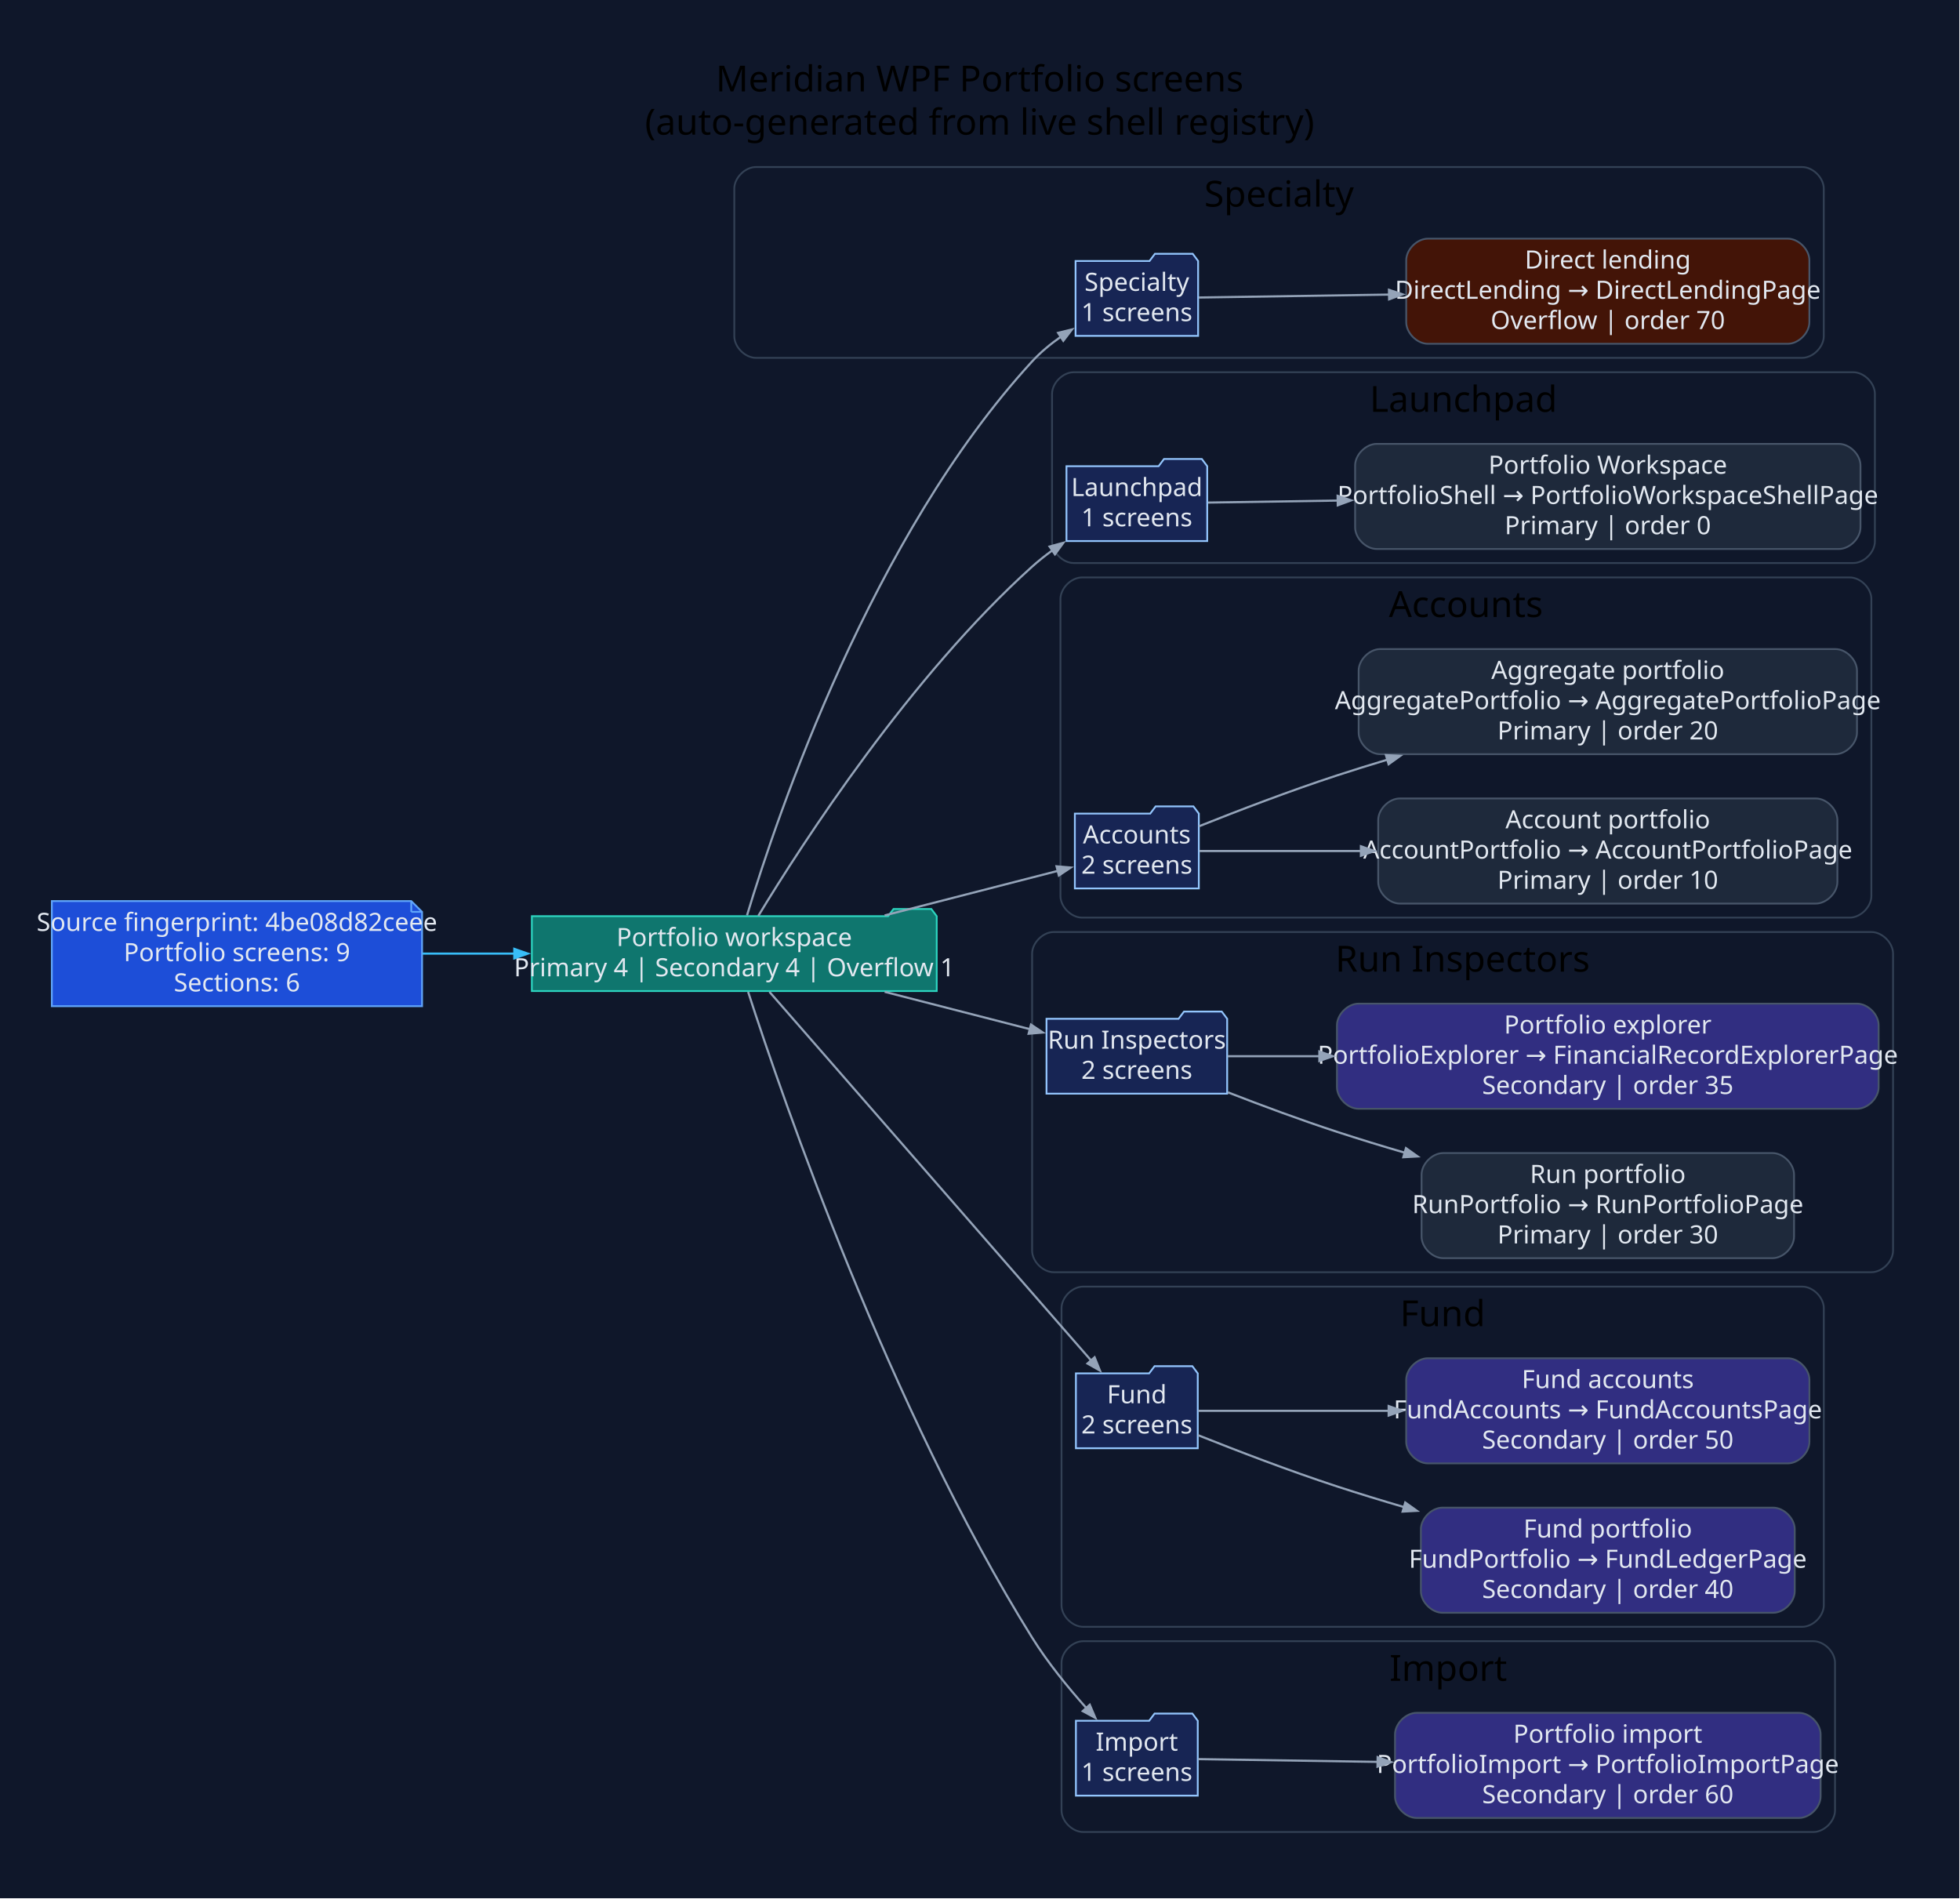
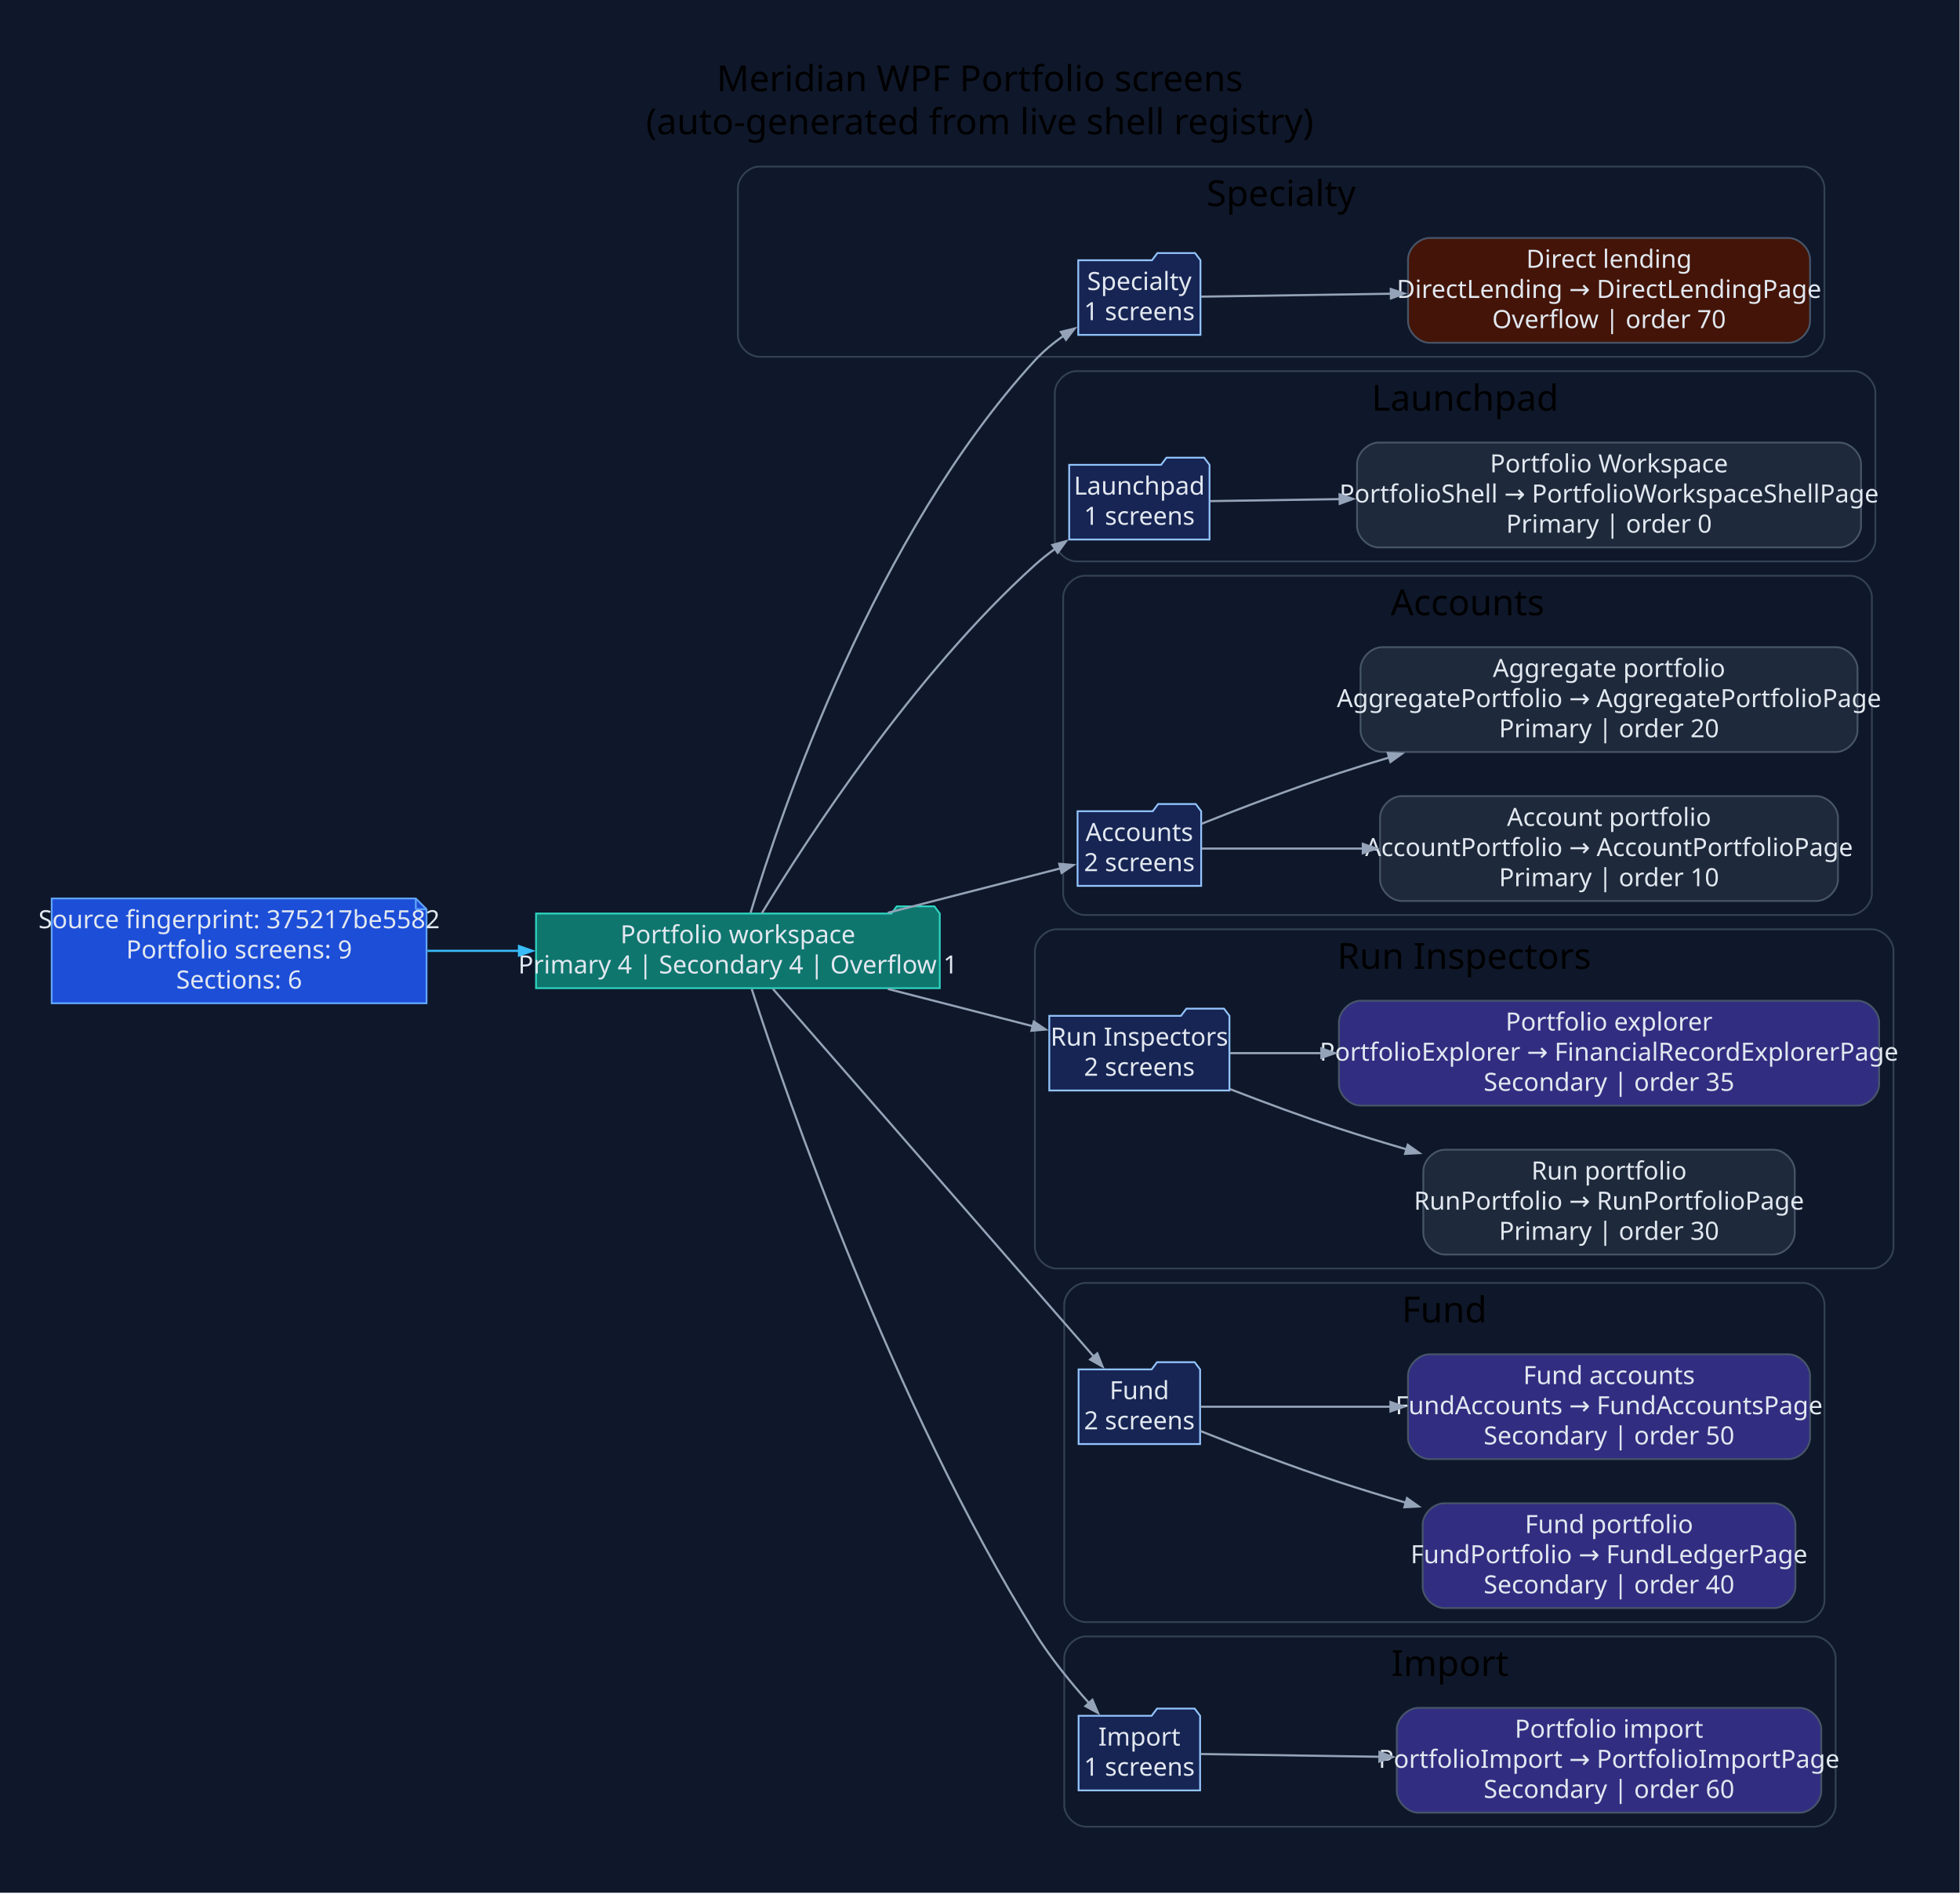
- <svg xmlns="http://www.w3.org/2000/svg" width="1089pt" height="1055pt" viewBox="0.00 0.00 1089.00 1055.00">
+ <svg xmlns="http://www.w3.org/2000/svg" width="1092pt" height="1055pt" viewBox="0.00 0.00 1092.00 1055.00">
  <g id="graph0" class="graph" transform="scale(1 1) rotate(0) translate(28.8 1025.8)">
-     <polygon fill="#0f172a" stroke="none" points="-28.8,28.8 -28.8,-1025.8 1059.8,-1025.8 1059.8,28.8 -28.8,28.8" />
-     <text xml:space="preserve" text-anchor="middle" x="515.5" y="-975" font-family="Segoe UI" font-size="20.00">Meridian WPF Portfolio screens</text>
-     <text xml:space="preserve" text-anchor="middle" x="515.5" y="-951" font-family="Segoe UI" font-size="20.00">(auto-generated from live shell registry)</text>
+     <polygon fill="#0f172a" stroke="none" points="-28.8,28.8 -28.8,-1025.8 1062.95,-1025.8 1062.95,28.8 -28.8,28.8" />
+     <text xml:space="preserve" text-anchor="middle" x="517.07" y="-975" font-family="Segoe UI" font-size="20.00">Meridian WPF Portfolio screens</text>
+     <text xml:space="preserve" text-anchor="middle" x="517.07" y="-951" font-family="Segoe UI" font-size="20.00">(auto-generated from live shell registry)</text>
    <g id="clust1" class="cluster">
-       <path fill="#0f172a" stroke="#334155" d="M391.18,-827C391.18,-827 972.51,-827 972.51,-827 978.51,-827 984.51,-833 984.51,-839 984.51,-839 984.51,-921 984.51,-921 984.51,-927 978.51,-933 972.51,-933 972.51,-933 391.18,-933 391.18,-933 385.18,-933 379.18,-927 379.18,-921 379.18,-921 379.18,-839 379.18,-839 379.18,-833 385.18,-827 391.18,-827" />
-       <text xml:space="preserve" text-anchor="middle" x="681.84" y="-911" font-family="Segoe UI" font-size="20.00">Specialty</text>
+       <path fill="#0f172a" stroke="#334155" d="M394.32,-827C394.32,-827 975.65,-827 975.65,-827 981.65,-827 987.65,-833 987.65,-839 987.65,-839 987.65,-921 987.65,-921 987.65,-927 981.65,-933 975.65,-933 975.65,-933 394.32,-933 394.32,-933 388.32,-933 382.32,-927 382.32,-921 382.32,-921 382.32,-839 382.32,-839 382.32,-833 388.32,-827 394.32,-827" />
+       <text xml:space="preserve" text-anchor="middle" x="684.99" y="-911" font-family="Segoe UI" font-size="20.00">Specialty</text>
    </g>
    <g id="clust2" class="cluster">
-       <path fill="#0f172a" stroke="#334155" d="M567.74,-713C567.74,-713 1000.91,-713 1000.91,-713 1006.91,-713 1012.91,-719 1012.91,-725 1012.91,-725 1012.91,-807 1012.91,-807 1012.91,-813 1006.91,-819 1000.91,-819 1000.91,-819 567.74,-819 567.74,-819 561.74,-819 555.74,-813 555.74,-807 555.74,-807 555.74,-725 555.74,-725 555.74,-719 561.74,-713 567.74,-713" />
-       <text xml:space="preserve" text-anchor="middle" x="784.33" y="-797" font-family="Segoe UI" font-size="20.00">Launchpad</text>
+       <path fill="#0f172a" stroke="#334155" d="M570.89,-713C570.89,-713 1004.06,-713 1004.06,-713 1010.06,-713 1016.06,-719 1016.06,-725 1016.06,-725 1016.06,-807 1016.06,-807 1016.06,-813 1010.06,-819 1004.06,-819 1004.06,-819 570.89,-819 570.89,-819 564.89,-819 558.89,-813 558.89,-807 558.89,-807 558.89,-725 558.89,-725 558.89,-719 564.89,-713 570.89,-713" />
+       <text xml:space="preserve" text-anchor="middle" x="787.47" y="-797" font-family="Segoe UI" font-size="20.00">Launchpad</text>
    </g>
    <g id="clust3" class="cluster">
-       <path fill="#0f172a" stroke="#334155" d="M572.4,-516C572.4,-516 998.96,-516 998.96,-516 1004.96,-516 1010.96,-522 1010.96,-528 1010.96,-528 1010.96,-693 1010.96,-693 1010.96,-699 1004.96,-705 998.96,-705 998.96,-705 572.4,-705 572.4,-705 566.4,-705 560.4,-699 560.4,-693 560.4,-693 560.4,-528 560.4,-528 560.4,-522 566.4,-516 572.4,-516" />
-       <text xml:space="preserve" text-anchor="middle" x="785.68" y="-683" font-family="Segoe UI" font-size="20.00">Accounts</text>
+       <path fill="#0f172a" stroke="#334155" d="M575.55,-516C575.55,-516 1002.1,-516 1002.1,-516 1008.1,-516 1014.1,-522 1014.1,-528 1014.1,-528 1014.1,-693 1014.1,-693 1014.1,-699 1008.1,-705 1002.1,-705 1002.1,-705 575.55,-705 575.55,-705 569.55,-705 563.55,-699 563.55,-693 563.55,-693 563.55,-528 563.55,-528 563.55,-522 569.55,-516 575.55,-516" />
+       <text xml:space="preserve" text-anchor="middle" x="788.82" y="-683" font-family="Segoe UI" font-size="20.00">Accounts</text>
    </g>
    <g id="clust4" class="cluster">
-       <path fill="#0f172a" stroke="#334155" d="M556.65,-319C556.65,-319 1011,-319 1011,-319 1017,-319 1023,-325 1023,-331 1023,-331 1023,-496 1023,-496 1023,-502 1017,-508 1011,-508 1011,-508 556.65,-508 556.65,-508 550.65,-508 544.65,-502 544.65,-496 544.65,-496 544.65,-331 544.65,-331 544.65,-325 550.65,-319 556.65,-319" />
-       <text xml:space="preserve" text-anchor="middle" x="783.83" y="-486" font-family="Segoe UI" font-size="20.00">Run Inspectors</text>
+       <path fill="#0f172a" stroke="#334155" d="M559.8,-319C559.8,-319 1014.15,-319 1014.15,-319 1020.15,-319 1026.15,-325 1026.15,-331 1026.15,-331 1026.15,-496 1026.15,-496 1026.15,-502 1020.15,-508 1014.15,-508 1014.15,-508 559.8,-508 559.8,-508 553.8,-508 547.8,-502 547.8,-496 547.8,-496 547.8,-331 547.8,-331 547.8,-325 553.8,-319 559.8,-319" />
+       <text xml:space="preserve" text-anchor="middle" x="786.97" y="-486" font-family="Segoe UI" font-size="20.00">Run Inspectors</text>
    </g>
    <g id="clust5" class="cluster">
-       <path fill="#0f172a" stroke="#334155" d="M572.99,-122C572.99,-122 972.53,-122 972.53,-122 978.53,-122 984.53,-128 984.53,-134 984.53,-134 984.53,-299 984.53,-299 984.53,-305 978.53,-311 972.53,-311 972.53,-311 572.99,-311 572.99,-311 566.99,-311 560.99,-305 560.99,-299 560.99,-299 560.99,-134 560.99,-134 560.99,-128 566.99,-122 572.99,-122" />
-       <text xml:space="preserve" text-anchor="middle" x="772.76" y="-289" font-family="Segoe UI" font-size="20.00">Fund</text>
+       <path fill="#0f172a" stroke="#334155" d="M576.13,-122C576.13,-122 975.68,-122 975.68,-122 981.68,-122 987.68,-128 987.68,-134 987.68,-134 987.68,-299 987.68,-299 987.68,-305 981.68,-311 975.68,-311 975.68,-311 576.13,-311 576.13,-311 570.13,-311 564.13,-305 564.13,-299 564.13,-299 564.13,-134 564.13,-134 564.13,-128 570.13,-122 576.13,-122" />
+       <text xml:space="preserve" text-anchor="middle" x="775.91" y="-289" font-family="Segoe UI" font-size="20.00">Fund</text>
    </g>
    <g id="clust6" class="cluster">
-       <path fill="#0f172a" stroke="#334155" d="M572.99,-8C572.99,-8 978.76,-8 978.76,-8 984.76,-8 990.76,-14 990.76,-20 990.76,-20 990.76,-102 990.76,-102 990.76,-108 984.76,-114 978.76,-114 978.76,-114 572.99,-114 572.99,-114 566.99,-114 560.99,-108 560.99,-102 560.99,-102 560.99,-20 560.99,-20 560.99,-14 566.99,-8 572.99,-8" />
-       <text xml:space="preserve" text-anchor="middle" x="775.87" y="-92" font-family="Segoe UI" font-size="20.00">Import</text>
+       <path fill="#0f172a" stroke="#334155" d="M576.13,-8C576.13,-8 981.9,-8 981.9,-8 987.9,-8 993.9,-14 993.9,-20 993.9,-20 993.9,-102 993.9,-102 993.9,-108 987.9,-114 981.9,-114 981.9,-114 576.13,-114 576.13,-114 570.13,-114 564.13,-108 564.13,-102 564.13,-102 564.13,-20 564.13,-20 564.13,-14 570.13,-8 576.13,-8" />
+       <text xml:space="preserve" text-anchor="middle" x="779.02" y="-92" font-family="Segoe UI" font-size="20.00">Import</text>
    </g>
    <g id="node1" class="node">
-       <polygon fill="#1d4ed8" stroke="#60a5fa" points="199.7,-525.2 0,-525.2 0,-466.8 205.7,-466.8 205.7,-519.2 199.7,-525.2" />
-       <polyline fill="none" stroke="#60a5fa" points="199.7,-525.2 199.7,-519.2" />
-       <polyline fill="none" stroke="#60a5fa" points="205.7,-519.2 199.7,-519.2" />
-       <text xml:space="preserve" text-anchor="middle" x="102.85" y="-508.6" font-family="Segoe UI" font-size="14.00" fill="#e2e8f0">Source fingerprint: 4be08d82ceee</text>
-       <text xml:space="preserve" text-anchor="middle" x="102.85" y="-491.8" font-family="Segoe UI" font-size="14.00" fill="#e2e8f0">Portfolio screens: 9</text>
-       <text xml:space="preserve" text-anchor="middle" x="102.85" y="-475" font-family="Segoe UI" font-size="14.00" fill="#e2e8f0">Sections: 6</text>
+       <polygon fill="#1d4ed8" stroke="#60a5fa" points="202.85,-525.2 0,-525.2 0,-466.8 208.85,-466.8 208.85,-519.2 202.85,-525.2" />
+       <polyline fill="none" stroke="#60a5fa" points="202.85,-525.2 202.85,-519.2" />
+       <polyline fill="none" stroke="#60a5fa" points="208.85,-519.2 202.85,-519.2" />
+       <text xml:space="preserve" text-anchor="middle" x="104.42" y="-508.6" font-family="Segoe UI" font-size="14.00" fill="#e2e8f0">Source fingerprint: 375217be5582</text>
+       <text xml:space="preserve" text-anchor="middle" x="104.42" y="-491.8" font-family="Segoe UI" font-size="14.00" fill="#e2e8f0">Portfolio screens: 9</text>
+       <text xml:space="preserve" text-anchor="middle" x="104.42" y="-475" font-family="Segoe UI" font-size="14.00" fill="#e2e8f0">Sections: 6</text>
    </g>
    <g id="node2" class="node">
-       <polygon fill="#0f766e" stroke="#2dd4bf" points="491.65,-516.8 488.65,-520.8 467.65,-520.8 464.65,-516.8 266.7,-516.8 266.7,-475.2 491.65,-475.2 491.65,-516.8" />
-       <text xml:space="preserve" text-anchor="middle" x="379.18" y="-500.2" font-family="Segoe UI" font-size="14.00" fill="#e2e8f0">Portfolio workspace</text>
-       <text xml:space="preserve" text-anchor="middle" x="379.18" y="-483.4" font-family="Segoe UI" font-size="14.00" fill="#e2e8f0">Primary 4 | Secondary 4 | Overflow 1</text>
+       <polygon fill="#0f766e" stroke="#2dd4bf" points="494.8,-516.8 491.8,-520.8 470.8,-520.8 467.8,-516.8 269.85,-516.8 269.85,-475.2 494.8,-475.2 494.8,-516.8" />
+       <text xml:space="preserve" text-anchor="middle" x="382.32" y="-500.2" font-family="Segoe UI" font-size="14.00" fill="#e2e8f0">Portfolio workspace</text>
+       <text xml:space="preserve" text-anchor="middle" x="382.32" y="-483.4" font-family="Segoe UI" font-size="14.00" fill="#e2e8f0">Primary 4 | Secondary 4 | Overflow 1</text>
    </g>
    <g id="edge1" class="edge">
-       <path fill="none" stroke="#38bdf8" stroke-width="1.2" d="M206,-496C222.73,-496 240.21,-496 257.35,-496" />
-       <polygon fill="#38bdf8" stroke="#38bdf8" stroke-width="1.2" points="256.96,-498.63 264.46,-496 256.96,-493.38 256.96,-498.63" />
+       <path fill="none" stroke="#38bdf8" stroke-width="1.2" d="M209.34,-496C226.12,-496 243.61,-496 260.75,-496" />
+       <polygon fill="#38bdf8" stroke="#38bdf8" stroke-width="1.2" points="260.35,-498.63 267.85,-496 260.35,-493.38 260.35,-498.63" />
    </g>
    <g id="node3" class="node">
-       <polygon fill="#172554" stroke="#93c5fd" points="636.89,-880.8 633.89,-884.8 612.89,-884.8 609.89,-880.8 568.79,-880.8 568.79,-839.2 636.89,-839.2 636.89,-880.8" />
-       <text xml:space="preserve" text-anchor="middle" x="602.84" y="-864.2" font-family="Segoe UI" font-size="14.00" fill="#e2e8f0">Specialty</text>
-       <text xml:space="preserve" text-anchor="middle" x="602.84" y="-847.4" font-family="Segoe UI" font-size="14.00" fill="#e2e8f0">1 screens</text>
+       <polygon fill="#172554" stroke="#93c5fd" points="640.03,-880.8 637.03,-884.8 616.03,-884.8 613.03,-880.8 571.94,-880.8 571.94,-839.2 640.03,-839.2 640.03,-880.8" />
+       <text xml:space="preserve" text-anchor="middle" x="605.98" y="-864.2" font-family="Segoe UI" font-size="14.00" fill="#e2e8f0">Specialty</text>
+       <text xml:space="preserve" text-anchor="middle" x="605.98" y="-847.4" font-family="Segoe UI" font-size="14.00" fill="#e2e8f0">1 screens</text>
    </g>
    <g id="edge2" class="edge">
-       <path fill="none" stroke="#94a3b8" stroke-width="1.2" d="M386.25,-517.25C403.15,-573.36 455.48,-727.85 544.65,-825 549.36,-830.13 554.98,-834.77 560.84,-838.87" />
-       <polygon fill="#94a3b8" stroke="#94a3b8" stroke-width="1.2" points="559.1,-840.87 566.81,-842.78 561.98,-836.47 559.1,-840.87" />
+       <path fill="none" stroke="#94a3b8" stroke-width="1.2" d="M389.39,-517.25C406.3,-573.36 458.63,-727.85 547.8,-825 552.5,-830.13 558.12,-834.77 563.98,-838.87" />
+       <polygon fill="#94a3b8" stroke="#94a3b8" stroke-width="1.2" points="562.25,-840.87 569.96,-842.78 565.12,-836.47 562.25,-840.87" />
    </g>
    <g id="node5" class="node">
-       <polygon fill="#172554" stroke="#93c5fd" points="641.94,-766.8 638.94,-770.8 617.94,-770.8 614.94,-766.8 563.74,-766.8 563.74,-725.2 641.94,-725.2 641.94,-766.8" />
-       <text xml:space="preserve" text-anchor="middle" x="602.84" y="-750.2" font-family="Segoe UI" font-size="14.00" fill="#e2e8f0">Launchpad</text>
-       <text xml:space="preserve" text-anchor="middle" x="602.84" y="-733.4" font-family="Segoe UI" font-size="14.00" fill="#e2e8f0">1 screens</text>
+       <polygon fill="#172554" stroke="#93c5fd" points="645.08,-766.8 642.08,-770.8 621.08,-770.8 618.08,-766.8 566.89,-766.8 566.89,-725.2 645.08,-725.2 645.08,-766.8" />
+       <text xml:space="preserve" text-anchor="middle" x="605.98" y="-750.2" font-family="Segoe UI" font-size="14.00" fill="#e2e8f0">Launchpad</text>
+       <text xml:space="preserve" text-anchor="middle" x="605.98" y="-733.4" font-family="Segoe UI" font-size="14.00" fill="#e2e8f0">1 screens</text>
    </g>
    <g id="edge4" class="edge">
-       <path fill="none" stroke="#94a3b8" stroke-width="1.2" d="M392.53,-516.98C417.39,-557.97 476.92,-649.96 544.65,-711 548.13,-714.13 551.93,-717.15 555.85,-720" />
-       <polygon fill="#94a3b8" stroke="#94a3b8" stroke-width="1.2" points="554.36,-722.16 562.03,-724.25 557.34,-717.84 554.36,-722.16" />
+       <path fill="none" stroke="#94a3b8" stroke-width="1.2" d="M395.67,-516.98C420.54,-557.97 480.07,-649.96 547.8,-711 551.27,-714.13 555.07,-717.15 559,-720" />
+       <polygon fill="#94a3b8" stroke="#94a3b8" stroke-width="1.2" points="557.51,-722.16 565.17,-724.25 560.48,-717.84 557.51,-722.16" />
    </g>
    <g id="node7" class="node">
-       <polygon fill="#172554" stroke="#93c5fd" points="637.28,-573.8 634.28,-577.8 613.28,-577.8 610.28,-573.8 568.4,-573.8 568.4,-532.2 637.28,-532.2 637.28,-573.8" />
-       <text xml:space="preserve" text-anchor="middle" x="602.84" y="-557.2" font-family="Segoe UI" font-size="14.00" fill="#e2e8f0">Accounts</text>
-       <text xml:space="preserve" text-anchor="middle" x="602.84" y="-540.4" font-family="Segoe UI" font-size="14.00" fill="#e2e8f0">2 screens</text>
+       <polygon fill="#172554" stroke="#93c5fd" points="640.42,-573.8 637.42,-577.8 616.42,-577.8 613.42,-573.8 571.55,-573.8 571.55,-532.2 640.42,-532.2 640.42,-573.8" />
+       <text xml:space="preserve" text-anchor="middle" x="605.98" y="-557.2" font-family="Segoe UI" font-size="14.00" fill="#e2e8f0">Accounts</text>
+       <text xml:space="preserve" text-anchor="middle" x="605.98" y="-540.4" font-family="Segoe UI" font-size="14.00" fill="#e2e8f0">2 screens</text>
    </g>
    <g id="edge6" class="edge">
-       <path fill="none" stroke="#94a3b8" stroke-width="1.2" d="M462.72,-517.22C495.45,-525.64 531.71,-534.97 559.01,-541.99" />
-       <polygon fill="#94a3b8" stroke="#94a3b8" stroke-width="1.2" points="558.23,-544.5 566.14,-543.82 559.53,-539.41 558.23,-544.5" />
+       <path fill="none" stroke="#94a3b8" stroke-width="1.2" d="M465.86,-517.22C498.59,-525.64 534.86,-534.97 562.15,-541.99" />
+       <polygon fill="#94a3b8" stroke="#94a3b8" stroke-width="1.2" points="561.37,-544.5 569.29,-543.82 562.68,-539.41 561.37,-544.5" />
    </g>
    <g id="node10" class="node">
-       <polygon fill="#172554" stroke="#93c5fd" points="653.03,-459.8 650.03,-463.8 629.03,-463.8 626.03,-459.8 552.65,-459.8 552.65,-418.2 653.03,-418.2 653.03,-459.8" />
-       <text xml:space="preserve" text-anchor="middle" x="602.84" y="-443.2" font-family="Segoe UI" font-size="14.00" fill="#e2e8f0">Run Inspectors</text>
-       <text xml:space="preserve" text-anchor="middle" x="602.84" y="-426.4" font-family="Segoe UI" font-size="14.00" fill="#e2e8f0">2 screens</text>
+       <polygon fill="#172554" stroke="#93c5fd" points="656.17,-459.8 653.17,-463.8 632.17,-463.8 629.17,-459.8 555.8,-459.8 555.8,-418.2 656.17,-418.2 656.17,-459.8" />
+       <text xml:space="preserve" text-anchor="middle" x="605.98" y="-443.2" font-family="Segoe UI" font-size="14.00" fill="#e2e8f0">Run Inspectors</text>
+       <text xml:space="preserve" text-anchor="middle" x="605.98" y="-426.4" font-family="Segoe UI" font-size="14.00" fill="#e2e8f0">2 screens</text>
    </g>
    <g id="edge9" class="edge">
-       <path fill="none" stroke="#94a3b8" stroke-width="1.2" d="M462.72,-474.78C489.57,-467.87 518.81,-460.35 543.52,-454" />
-       <polygon fill="#94a3b8" stroke="#94a3b8" stroke-width="1.2" points="544.03,-456.58 550.64,-452.17 542.72,-451.49 544.03,-456.58" />
+       <path fill="none" stroke="#94a3b8" stroke-width="1.2" d="M465.86,-474.78C492.72,-467.87 521.95,-460.35 546.66,-454" />
+       <polygon fill="#94a3b8" stroke="#94a3b8" stroke-width="1.2" points="547.18,-456.58 553.79,-452.17 545.87,-451.49 547.18,-456.58" />
    </g>
    <g id="node13" class="node">
-       <polygon fill="#172554" stroke="#93c5fd" points="636.69,-262.8 633.69,-266.8 612.69,-266.8 609.69,-262.8 568.99,-262.8 568.99,-221.2 636.69,-221.2 636.69,-262.8" />
-       <text xml:space="preserve" text-anchor="middle" x="602.84" y="-246.2" font-family="Segoe UI" font-size="14.00" fill="#e2e8f0">Fund</text>
-       <text xml:space="preserve" text-anchor="middle" x="602.84" y="-229.4" font-family="Segoe UI" font-size="14.00" fill="#e2e8f0">2 screens</text>
+       <polygon fill="#172554" stroke="#93c5fd" points="639.83,-262.8 636.83,-266.8 615.83,-266.8 612.83,-262.8 572.13,-262.8 572.13,-221.2 639.83,-221.2 639.83,-262.8" />
+       <text xml:space="preserve" text-anchor="middle" x="605.98" y="-246.2" font-family="Segoe UI" font-size="14.00" fill="#e2e8f0">Fund</text>
+       <text xml:space="preserve" text-anchor="middle" x="605.98" y="-229.4" font-family="Segoe UI" font-size="14.00" fill="#e2e8f0">2 screens</text>
    </g>
    <g id="edge12" class="edge">
-       <path fill="none" stroke="#94a3b8" stroke-width="1.2" d="M398.7,-474.78C438.64,-429 532.91,-320.98 577.57,-269.81" />
-       <polygon fill="#94a3b8" stroke="#94a3b8" stroke-width="1.2" points="579.38,-271.73 582.34,-264.35 575.43,-268.27 579.38,-271.73" />
+       <path fill="none" stroke="#94a3b8" stroke-width="1.2" d="M401.84,-474.78C441.79,-429 536.06,-320.98 580.71,-269.81" />
+       <polygon fill="#94a3b8" stroke="#94a3b8" stroke-width="1.2" points="582.53,-271.73 585.48,-264.35 578.57,-268.27 582.53,-271.73" />
    </g>
    <g id="node16" class="node">
-       <polygon fill="#172554" stroke="#93c5fd" points="636.69,-69.8 633.69,-73.8 612.69,-73.8 609.69,-69.8 568.99,-69.8 568.99,-28.2 636.69,-28.2 636.69,-69.8" />
-       <text xml:space="preserve" text-anchor="middle" x="602.84" y="-53.2" font-family="Segoe UI" font-size="14.00" fill="#e2e8f0">Import</text>
-       <text xml:space="preserve" text-anchor="middle" x="602.84" y="-36.4" font-family="Segoe UI" font-size="14.00" fill="#e2e8f0">1 screens</text>
+       <polygon fill="#172554" stroke="#93c5fd" points="639.83,-69.8 636.83,-73.8 615.83,-73.8 612.83,-69.8 572.13,-69.8 572.13,-28.2 639.83,-28.2 639.83,-69.8" />
+       <text xml:space="preserve" text-anchor="middle" x="605.98" y="-53.2" font-family="Segoe UI" font-size="14.00" fill="#e2e8f0">Import</text>
+       <text xml:space="preserve" text-anchor="middle" x="605.98" y="-36.4" font-family="Segoe UI" font-size="14.00" fill="#e2e8f0">1 screens</text>
    </g>
    <g id="edge15" class="edge">
-       <path fill="none" stroke="#94a3b8" stroke-width="1.2" d="M386.87,-474.74C406.12,-415.27 465.35,-243.19 544.65,-116 553.23,-102.24 564.51,-88.39 574.78,-76.88" />
-       <polygon fill="#94a3b8" stroke="#94a3b8" stroke-width="1.2" points="576.68,-78.7 579.79,-71.38 572.8,-75.16 576.68,-78.7" />
+       <path fill="none" stroke="#94a3b8" stroke-width="1.2" d="M390.02,-474.74C409.27,-415.27 468.5,-243.19 547.8,-116 556.37,-102.24 567.65,-88.39 577.92,-76.88" />
+       <polygon fill="#94a3b8" stroke="#94a3b8" stroke-width="1.2" points="579.82,-78.7 582.93,-71.38 575.94,-75.16 579.82,-78.7" />
    </g>
    <g id="node4" class="node">
-       <path fill="#431407" stroke="#475569" d="M964.51,-893.2C964.51,-893.2 764.52,-893.2 764.52,-893.2 758.52,-893.2 752.52,-887.2 752.52,-881.2 752.52,-881.2 752.52,-846.8 752.52,-846.8 752.52,-840.8 758.52,-834.8 764.52,-834.8 764.52,-834.8 964.51,-834.8 964.51,-834.8 970.51,-834.8 976.51,-840.8 976.51,-846.8 976.51,-846.8 976.51,-881.2 976.51,-881.2 976.51,-887.2 970.51,-893.2 964.51,-893.2" />
-       <text xml:space="preserve" text-anchor="middle" x="864.52" y="-876.6" font-family="Segoe UI" font-size="14.00" fill="#e2e8f0">Direct lending</text>
-       <text xml:space="preserve" text-anchor="middle" x="864.52" y="-859.8" font-family="Segoe UI" font-size="14.00" fill="#e2e8f0">DirectLending → DirectLendingPage</text>
-       <text xml:space="preserve" text-anchor="middle" x="864.52" y="-843" font-family="Segoe UI" font-size="14.00" fill="#e2e8f0">Overflow | order 70</text>
+       <path fill="#431407" stroke="#475569" d="M967.65,-893.2C967.65,-893.2 767.67,-893.2 767.67,-893.2 761.67,-893.2 755.67,-887.2 755.67,-881.2 755.67,-881.2 755.67,-846.8 755.67,-846.8 755.67,-840.8 761.67,-834.8 767.67,-834.8 767.67,-834.8 967.65,-834.8 967.65,-834.8 973.65,-834.8 979.65,-840.8 979.65,-846.8 979.65,-846.8 979.65,-881.2 979.65,-881.2 979.65,-887.2 973.65,-893.2 967.65,-893.2" />
+       <text xml:space="preserve" text-anchor="middle" x="867.66" y="-876.6" font-family="Segoe UI" font-size="14.00" fill="#e2e8f0">Direct lending</text>
+       <text xml:space="preserve" text-anchor="middle" x="867.66" y="-859.8" font-family="Segoe UI" font-size="14.00" fill="#e2e8f0">DirectLending → DirectLendingPage</text>
+       <text xml:space="preserve" text-anchor="middle" x="867.66" y="-843" font-family="Segoe UI" font-size="14.00" fill="#e2e8f0">Overflow | order 70</text>
    </g>
    <g id="edge3" class="edge">
-       <path fill="none" stroke="#94a3b8" stroke-width="1.2" d="M637.26,-860.51C664.33,-860.93 704.22,-861.55 743,-862.14" />
-       <polygon fill="#94a3b8" stroke="#94a3b8" stroke-width="1.2" points="742.94,-864.77 750.48,-862.26 743.02,-859.52 742.94,-864.77" />
+       <path fill="none" stroke="#94a3b8" stroke-width="1.2" d="M640.4,-860.51C667.48,-860.93 707.37,-861.55 746.14,-862.14" />
+       <polygon fill="#94a3b8" stroke="#94a3b8" stroke-width="1.2" points="746.08,-864.77 753.62,-862.26 746.16,-859.52 746.08,-864.77" />
    </g>
    <g id="node6" class="node">
-       <path fill="#1e293b" stroke="#475569" d="M992.91,-779.2C992.91,-779.2 736.12,-779.2 736.12,-779.2 730.12,-779.2 724.12,-773.2 724.12,-767.2 724.12,-767.2 724.12,-732.8 724.12,-732.8 724.12,-726.8 730.12,-720.8 736.12,-720.8 736.12,-720.8 992.91,-720.8 992.91,-720.8 998.91,-720.8 1004.91,-726.8 1004.91,-732.8 1004.91,-732.8 1004.91,-767.2 1004.91,-767.2 1004.91,-773.2 998.91,-779.2 992.91,-779.2" />
-       <text xml:space="preserve" text-anchor="middle" x="864.52" y="-762.6" font-family="Segoe UI" font-size="14.00" fill="#e2e8f0">Portfolio Workspace</text>
-       <text xml:space="preserve" text-anchor="middle" x="864.52" y="-745.8" font-family="Segoe UI" font-size="14.00" fill="#e2e8f0">PortfolioShell → PortfolioWorkspaceShellPage</text>
-       <text xml:space="preserve" text-anchor="middle" x="864.52" y="-729" font-family="Segoe UI" font-size="14.00" fill="#e2e8f0">Primary | order 0</text>
+       <path fill="#1e293b" stroke="#475569" d="M996.06,-779.2C996.06,-779.2 739.26,-779.2 739.26,-779.2 733.26,-779.2 727.26,-773.2 727.26,-767.2 727.26,-767.2 727.26,-732.8 727.26,-732.8 727.26,-726.8 733.26,-720.8 739.26,-720.8 739.26,-720.8 996.06,-720.8 996.06,-720.8 1002.06,-720.8 1008.06,-726.8 1008.06,-732.8 1008.06,-732.8 1008.06,-767.2 1008.06,-767.2 1008.06,-773.2 1002.06,-779.2 996.06,-779.2" />
+       <text xml:space="preserve" text-anchor="middle" x="867.66" y="-762.6" font-family="Segoe UI" font-size="14.00" fill="#e2e8f0">Portfolio Workspace</text>
+       <text xml:space="preserve" text-anchor="middle" x="867.66" y="-745.8" font-family="Segoe UI" font-size="14.00" fill="#e2e8f0">PortfolioShell → PortfolioWorkspaceShellPage</text>
+       <text xml:space="preserve" text-anchor="middle" x="867.66" y="-729" font-family="Segoe UI" font-size="14.00" fill="#e2e8f0">Primary | order 0</text>
    </g>
    <g id="edge5" class="edge">
-       <path fill="none" stroke="#94a3b8" stroke-width="1.2" d="M642.44,-746.59C662.3,-746.9 687.93,-747.3 714.65,-747.71" />
-       <polygon fill="#94a3b8" stroke="#94a3b8" stroke-width="1.2" points="714.4,-750.33 721.94,-747.82 714.48,-745.08 714.4,-750.33" />
+       <path fill="none" stroke="#94a3b8" stroke-width="1.2" d="M645.58,-746.59C665.45,-746.9 691.07,-747.3 717.8,-747.71" />
+       <polygon fill="#94a3b8" stroke="#94a3b8" stroke-width="1.2" points="717.54,-750.33 725.08,-747.82 717.62,-745.08 717.54,-750.33" />
    </g>
    <g id="node8" class="node">
-       <path fill="#1e293b" stroke="#475569" d="M980.08,-582.2C980.08,-582.2 748.95,-582.2 748.95,-582.2 742.95,-582.2 736.95,-576.2 736.95,-570.2 736.95,-570.2 736.95,-535.8 736.95,-535.8 736.95,-529.8 742.95,-523.8 748.95,-523.8 748.95,-523.8 980.08,-523.8 980.08,-523.8 986.08,-523.8 992.08,-529.8 992.08,-535.8 992.08,-535.8 992.08,-570.2 992.08,-570.2 992.08,-576.2 986.08,-582.2 980.08,-582.2" />
-       <text xml:space="preserve" text-anchor="middle" x="864.52" y="-565.6" font-family="Segoe UI" font-size="14.00" fill="#e2e8f0">Account portfolio</text>
-       <text xml:space="preserve" text-anchor="middle" x="864.52" y="-548.8" font-family="Segoe UI" font-size="14.00" fill="#e2e8f0">AccountPortfolio → AccountPortfolioPage</text>
-       <text xml:space="preserve" text-anchor="middle" x="864.52" y="-532" font-family="Segoe UI" font-size="14.00" fill="#e2e8f0">Primary | order 10</text>
+       <path fill="#1e293b" stroke="#475569" d="M983.22,-582.2C983.22,-582.2 752.1,-582.2 752.1,-582.2 746.1,-582.2 740.1,-576.2 740.1,-570.2 740.1,-570.2 740.1,-535.8 740.1,-535.8 740.1,-529.8 746.1,-523.8 752.1,-523.8 752.1,-523.8 983.22,-523.8 983.22,-523.8 989.22,-523.8 995.22,-529.8 995.22,-535.8 995.22,-535.8 995.22,-570.2 995.22,-570.2 995.22,-576.2 989.22,-582.2 983.22,-582.2" />
+       <text xml:space="preserve" text-anchor="middle" x="867.66" y="-565.6" font-family="Segoe UI" font-size="14.00" fill="#e2e8f0">Account portfolio</text>
+       <text xml:space="preserve" text-anchor="middle" x="867.66" y="-548.8" font-family="Segoe UI" font-size="14.00" fill="#e2e8f0">AccountPortfolio → AccountPortfolioPage</text>
+       <text xml:space="preserve" text-anchor="middle" x="867.66" y="-532" font-family="Segoe UI" font-size="14.00" fill="#e2e8f0">Primary | order 10</text>
    </g>
    <g id="edge7" class="edge">
-       <path fill="none" stroke="#94a3b8" stroke-width="1.2" d="M637.52,-553C661.02,-553 694.07,-553 727.65,-553" />
-       <polygon fill="#94a3b8" stroke="#94a3b8" stroke-width="1.2" points="727.35,-555.63 734.85,-553 727.35,-550.38 727.35,-555.63" />
+       <path fill="none" stroke="#94a3b8" stroke-width="1.2" d="M640.67,-553C664.16,-553 697.21,-553 730.8,-553" />
+       <polygon fill="#94a3b8" stroke="#94a3b8" stroke-width="1.2" points="730.49,-555.63 737.99,-553 730.49,-550.38 730.49,-555.63" />
    </g>
    <g id="node9" class="node">
-       <path fill="#1e293b" stroke="#475569" d="M990.96,-665.2C990.96,-665.2 738.08,-665.2 738.08,-665.2 732.08,-665.2 726.08,-659.2 726.08,-653.2 726.08,-653.2 726.08,-618.8 726.08,-618.8 726.08,-612.8 732.08,-606.8 738.08,-606.8 738.08,-606.8 990.96,-606.8 990.96,-606.8 996.96,-606.8 1002.96,-612.8 1002.96,-618.8 1002.96,-618.8 1002.96,-653.2 1002.96,-653.2 1002.96,-659.2 996.96,-665.2 990.96,-665.2" />
-       <text xml:space="preserve" text-anchor="middle" x="864.52" y="-648.6" font-family="Segoe UI" font-size="14.00" fill="#e2e8f0">Aggregate portfolio</text>
-       <text xml:space="preserve" text-anchor="middle" x="864.52" y="-631.8" font-family="Segoe UI" font-size="14.00" fill="#e2e8f0">AggregatePortfolio → AggregatePortfolioPage</text>
-       <text xml:space="preserve" text-anchor="middle" x="864.52" y="-615" font-family="Segoe UI" font-size="14.00" fill="#e2e8f0">Primary | order 20</text>
+       <path fill="#1e293b" stroke="#475569" d="M994.1,-665.2C994.1,-665.2 741.22,-665.2 741.22,-665.2 735.22,-665.2 729.22,-659.2 729.22,-653.2 729.22,-653.2 729.22,-618.8 729.22,-618.8 729.22,-612.8 735.22,-606.8 741.22,-606.8 741.22,-606.8 994.1,-606.8 994.1,-606.8 1000.1,-606.8 1006.1,-612.8 1006.1,-618.8 1006.1,-618.8 1006.1,-653.2 1006.1,-653.2 1006.1,-659.2 1000.1,-665.2 994.1,-665.2" />
+       <text xml:space="preserve" text-anchor="middle" x="867.66" y="-648.6" font-family="Segoe UI" font-size="14.00" fill="#e2e8f0">Aggregate portfolio</text>
+       <text xml:space="preserve" text-anchor="middle" x="867.66" y="-631.8" font-family="Segoe UI" font-size="14.00" fill="#e2e8f0">AggregatePortfolio → AggregatePortfolioPage</text>
+       <text xml:space="preserve" text-anchor="middle" x="867.66" y="-615" font-family="Segoe UI" font-size="14.00" fill="#e2e8f0">Primary | order 20</text>
    </g>
    <g id="edge8" class="edge">
-       <path fill="none" stroke="#94a3b8" stroke-width="1.2" d="M637.3,-566.72C658.98,-575.37 687.95,-586.48 714.03,-595 723.13,-597.98 732.6,-600.92 742.15,-603.78" />
-       <polygon fill="#94a3b8" stroke="#94a3b8" stroke-width="1.2" points="741.25,-606.25 749.19,-605.86 742.74,-601.22 741.25,-606.25" />
+       <path fill="none" stroke="#94a3b8" stroke-width="1.2" d="M640.44,-566.72C662.13,-575.37 691.1,-586.48 717.17,-595 726.28,-597.98 735.74,-600.92 745.29,-603.78" />
+       <polygon fill="#94a3b8" stroke="#94a3b8" stroke-width="1.2" points="744.4,-606.25 752.33,-605.86 745.89,-601.22 744.4,-606.25" />
    </g>
    <g id="node11" class="node">
-       <path fill="#1e293b" stroke="#475569" d="M955.99,-385.2C955.99,-385.2 773.04,-385.2 773.04,-385.2 767.04,-385.2 761.04,-379.2 761.04,-373.2 761.04,-373.2 761.04,-338.8 761.04,-338.8 761.04,-332.8 767.04,-326.8 773.04,-326.8 773.04,-326.8 955.99,-326.8 955.99,-326.8 961.99,-326.8 967.99,-332.8 967.99,-338.8 967.99,-338.8 967.99,-373.2 967.99,-373.2 967.99,-379.2 961.99,-385.2 955.99,-385.2" />
-       <text xml:space="preserve" text-anchor="middle" x="864.52" y="-368.6" font-family="Segoe UI" font-size="14.00" fill="#e2e8f0">Run portfolio</text>
-       <text xml:space="preserve" text-anchor="middle" x="864.52" y="-351.8" font-family="Segoe UI" font-size="14.00" fill="#e2e8f0">RunPortfolio → RunPortfolioPage</text>
-       <text xml:space="preserve" text-anchor="middle" x="864.52" y="-335" font-family="Segoe UI" font-size="14.00" fill="#e2e8f0">Primary | order 30</text>
+       <path fill="#1e293b" stroke="#475569" d="M959.13,-385.2C959.13,-385.2 776.19,-385.2 776.19,-385.2 770.19,-385.2 764.19,-379.2 764.19,-373.2 764.19,-373.2 764.19,-338.8 764.19,-338.8 764.19,-332.8 770.19,-326.8 776.19,-326.8 776.19,-326.8 959.13,-326.8 959.13,-326.8 965.13,-326.8 971.13,-332.8 971.13,-338.8 971.13,-338.8 971.13,-373.2 971.13,-373.2 971.13,-379.2 965.13,-385.2 959.13,-385.2" />
+       <text xml:space="preserve" text-anchor="middle" x="867.66" y="-368.6" font-family="Segoe UI" font-size="14.00" fill="#e2e8f0">Run portfolio</text>
+       <text xml:space="preserve" text-anchor="middle" x="867.66" y="-351.8" font-family="Segoe UI" font-size="14.00" fill="#e2e8f0">RunPortfolio → RunPortfolioPage</text>
+       <text xml:space="preserve" text-anchor="middle" x="867.66" y="-335" font-family="Segoe UI" font-size="14.00" fill="#e2e8f0">Primary | order 30</text>
    </g>
    <g id="edge10" class="edge">
-       <path fill="none" stroke="#94a3b8" stroke-width="1.2" d="M653.39,-418.95C672.23,-411.63 693.98,-403.55 714.03,-397 726.19,-393.03 738.98,-389.11 751.76,-385.38" />
-       <polygon fill="#94a3b8" stroke="#94a3b8" stroke-width="1.2" points="752.38,-387.93 758.85,-383.33 750.92,-382.89 752.38,-387.93" />
+       <path fill="none" stroke="#94a3b8" stroke-width="1.2" d="M656.54,-418.95C675.38,-411.63 697.13,-403.55 717.17,-397 729.33,-393.03 742.13,-389.11 754.91,-385.38" />
+       <polygon fill="#94a3b8" stroke="#94a3b8" stroke-width="1.2" points="755.52,-387.93 762,-383.33 754.06,-382.89 755.52,-387.93" />
    </g>
    <g id="node12" class="node">
-       <path fill="#312e81" stroke="#475569" d="M1003,-468.2C1003,-468.2 726.03,-468.2 726.03,-468.2 720.03,-468.2 714.03,-462.2 714.03,-456.2 714.03,-456.2 714.03,-421.8 714.03,-421.8 714.03,-415.8 720.03,-409.8 726.03,-409.8 726.03,-409.8 1003,-409.8 1003,-409.8 1009,-409.8 1015,-415.8 1015,-421.8 1015,-421.8 1015,-456.2 1015,-456.2 1015,-462.2 1009,-468.2 1003,-468.2" />
-       <text xml:space="preserve" text-anchor="middle" x="864.52" y="-451.6" font-family="Segoe UI" font-size="14.00" fill="#e2e8f0">Portfolio explorer</text>
-       <text xml:space="preserve" text-anchor="middle" x="864.52" y="-434.8" font-family="Segoe UI" font-size="14.00" fill="#e2e8f0">PortfolioExplorer → FinancialRecordExplorerPage</text>
-       <text xml:space="preserve" text-anchor="middle" x="864.52" y="-418" font-family="Segoe UI" font-size="14.00" fill="#e2e8f0">Secondary | order 35</text>
+       <path fill="#312e81" stroke="#475569" d="M1006.15,-468.2C1006.15,-468.2 729.17,-468.2 729.17,-468.2 723.17,-468.2 717.17,-462.2 717.17,-456.2 717.17,-456.2 717.17,-421.8 717.17,-421.8 717.17,-415.8 723.17,-409.8 729.17,-409.8 729.17,-409.8 1006.15,-409.8 1006.15,-409.8 1012.15,-409.8 1018.15,-415.8 1018.15,-421.8 1018.15,-421.8 1018.15,-456.2 1018.15,-456.2 1018.15,-462.2 1012.15,-468.2 1006.15,-468.2" />
+       <text xml:space="preserve" text-anchor="middle" x="867.66" y="-451.6" font-family="Segoe UI" font-size="14.00" fill="#e2e8f0">Portfolio explorer</text>
+       <text xml:space="preserve" text-anchor="middle" x="867.66" y="-434.8" font-family="Segoe UI" font-size="14.00" fill="#e2e8f0">PortfolioExplorer → FinancialRecordExplorerPage</text>
+       <text xml:space="preserve" text-anchor="middle" x="867.66" y="-418" font-family="Segoe UI" font-size="14.00" fill="#e2e8f0">Secondary | order 35</text>
    </g>
    <g id="edge11" class="edge">
-       <path fill="none" stroke="#94a3b8" stroke-width="1.2" d="M653.29,-439C668.47,-439 686.06,-439 704.48,-439" />
-       <polygon fill="#94a3b8" stroke="#94a3b8" stroke-width="1.2" points="704.26,-441.63 711.76,-439 704.26,-436.38 704.26,-441.63" />
+       <path fill="none" stroke="#94a3b8" stroke-width="1.2" d="M656.44,-439C671.61,-439 689.2,-439 707.62,-439" />
+       <polygon fill="#94a3b8" stroke="#94a3b8" stroke-width="1.2" points="707.41,-441.63 714.91,-439 707.41,-436.38 707.41,-441.63" />
    </g>
    <g id="node14" class="node">
-       <path fill="#312e81" stroke="#475569" d="M956.37,-188.2C956.37,-188.2 772.66,-188.2 772.66,-188.2 766.66,-188.2 760.66,-182.2 760.66,-176.2 760.66,-176.2 760.66,-141.8 760.66,-141.8 760.66,-135.8 766.66,-129.8 772.66,-129.8 772.66,-129.8 956.37,-129.8 956.37,-129.8 962.37,-129.8 968.37,-135.8 968.37,-141.8 968.37,-141.8 968.37,-176.2 968.37,-176.2 968.37,-182.2 962.37,-188.2 956.37,-188.2" />
-       <text xml:space="preserve" text-anchor="middle" x="864.52" y="-171.6" font-family="Segoe UI" font-size="14.00" fill="#e2e8f0">Fund portfolio</text>
-       <text xml:space="preserve" text-anchor="middle" x="864.52" y="-154.8" font-family="Segoe UI" font-size="14.00" fill="#e2e8f0">FundPortfolio → FundLedgerPage</text>
-       <text xml:space="preserve" text-anchor="middle" x="864.52" y="-138" font-family="Segoe UI" font-size="14.00" fill="#e2e8f0">Secondary | order 40</text>
+       <path fill="#312e81" stroke="#475569" d="M959.51,-188.2C959.51,-188.2 775.81,-188.2 775.81,-188.2 769.81,-188.2 763.81,-182.2 763.81,-176.2 763.81,-176.2 763.81,-141.8 763.81,-141.8 763.81,-135.8 769.81,-129.8 775.81,-129.8 775.81,-129.8 959.51,-129.8 959.51,-129.8 965.51,-129.8 971.51,-135.8 971.51,-141.8 971.51,-141.8 971.51,-176.2 971.51,-176.2 971.51,-182.2 965.51,-188.2 959.51,-188.2" />
+       <text xml:space="preserve" text-anchor="middle" x="867.66" y="-171.6" font-family="Segoe UI" font-size="14.00" fill="#e2e8f0">Fund portfolio</text>
+       <text xml:space="preserve" text-anchor="middle" x="867.66" y="-154.8" font-family="Segoe UI" font-size="14.00" fill="#e2e8f0">FundPortfolio → FundLedgerPage</text>
+       <text xml:space="preserve" text-anchor="middle" x="867.66" y="-138" font-family="Segoe UI" font-size="14.00" fill="#e2e8f0">Secondary | order 40</text>
    </g>
    <g id="edge13" class="edge">
-       <path fill="none" stroke="#94a3b8" stroke-width="1.2" d="M636.81,-228.48C658.55,-219.8 687.76,-208.59 714.03,-200 726.08,-196.06 738.76,-192.18 751.43,-188.47" />
-       <polygon fill="#94a3b8" stroke="#94a3b8" stroke-width="1.2" points="751.98,-191.05 758.45,-186.44 750.52,-186.01 751.98,-191.05" />
+       <path fill="none" stroke="#94a3b8" stroke-width="1.2" d="M639.96,-228.48C661.7,-219.8 690.9,-208.59 717.17,-200 729.23,-196.06 741.91,-192.18 754.58,-188.47" />
+       <polygon fill="#94a3b8" stroke="#94a3b8" stroke-width="1.2" points="755.12,-191.05 761.6,-186.44 753.66,-186.01 755.12,-191.05" />
    </g>
    <g id="node15" class="node">
-       <path fill="#312e81" stroke="#475569" d="M964.53,-271.2C964.53,-271.2 764.5,-271.2 764.5,-271.2 758.5,-271.2 752.5,-265.2 752.5,-259.2 752.5,-259.2 752.5,-224.8 752.5,-224.8 752.5,-218.8 758.5,-212.8 764.5,-212.8 764.5,-212.8 964.53,-212.8 964.53,-212.8 970.53,-212.8 976.53,-218.8 976.53,-224.8 976.53,-224.8 976.53,-259.2 976.53,-259.2 976.53,-265.2 970.53,-271.2 964.53,-271.2" />
-       <text xml:space="preserve" text-anchor="middle" x="864.52" y="-254.6" font-family="Segoe UI" font-size="14.00" fill="#e2e8f0">Fund accounts</text>
-       <text xml:space="preserve" text-anchor="middle" x="864.52" y="-237.8" font-family="Segoe UI" font-size="14.00" fill="#e2e8f0">FundAccounts → FundAccountsPage</text>
-       <text xml:space="preserve" text-anchor="middle" x="864.52" y="-221" font-family="Segoe UI" font-size="14.00" fill="#e2e8f0">Secondary | order 50</text>
+       <path fill="#312e81" stroke="#475569" d="M967.68,-271.2C967.68,-271.2 767.64,-271.2 767.64,-271.2 761.64,-271.2 755.64,-265.2 755.64,-259.2 755.64,-259.2 755.64,-224.8 755.64,-224.8 755.64,-218.8 761.64,-212.8 767.64,-212.8 767.64,-212.8 967.68,-212.8 967.68,-212.8 973.68,-212.8 979.68,-218.8 979.68,-224.8 979.68,-224.8 979.68,-259.2 979.68,-259.2 979.68,-265.2 973.68,-271.2 967.68,-271.2" />
+       <text xml:space="preserve" text-anchor="middle" x="867.66" y="-254.6" font-family="Segoe UI" font-size="14.00" fill="#e2e8f0">Fund accounts</text>
+       <text xml:space="preserve" text-anchor="middle" x="867.66" y="-237.8" font-family="Segoe UI" font-size="14.00" fill="#e2e8f0">FundAccounts → FundAccountsPage</text>
+       <text xml:space="preserve" text-anchor="middle" x="867.66" y="-221" font-family="Segoe UI" font-size="14.00" fill="#e2e8f0">Secondary | order 50</text>
    </g>
    <g id="edge14" class="edge">
-       <path fill="none" stroke="#94a3b8" stroke-width="1.2" d="M636.99,-242C664.02,-242 703.93,-242 742.76,-242" />
-       <polygon fill="#94a3b8" stroke="#94a3b8" stroke-width="1.2" points="742.76,-244.63 750.26,-242 742.76,-239.38 742.76,-244.63" />
+       <path fill="none" stroke="#94a3b8" stroke-width="1.2" d="M640.14,-242C667.16,-242 707.08,-242 745.91,-242" />
+       <polygon fill="#94a3b8" stroke="#94a3b8" stroke-width="1.2" points="745.9,-244.63 753.4,-242 745.9,-239.38 745.9,-244.63" />
    </g>
    <g id="node17" class="node">
-       <path fill="#312e81" stroke="#475569" d="M970.76,-74.2C970.76,-74.2 758.28,-74.2 758.28,-74.2 752.28,-74.2 746.28,-68.2 746.28,-62.2 746.28,-62.2 746.28,-27.8 746.28,-27.8 746.28,-21.8 752.28,-15.8 758.28,-15.8 758.28,-15.8 970.76,-15.8 970.76,-15.8 976.76,-15.8 982.76,-21.8 982.76,-27.8 982.76,-27.8 982.76,-62.2 982.76,-62.2 982.76,-68.2 976.76,-74.2 970.76,-74.2" />
-       <text xml:space="preserve" text-anchor="middle" x="864.52" y="-57.6" font-family="Segoe UI" font-size="14.00" fill="#e2e8f0">Portfolio import</text>
-       <text xml:space="preserve" text-anchor="middle" x="864.52" y="-40.8" font-family="Segoe UI" font-size="14.00" fill="#e2e8f0">PortfolioImport → PortfolioImportPage</text>
-       <text xml:space="preserve" text-anchor="middle" x="864.52" y="-24" font-family="Segoe UI" font-size="14.00" fill="#e2e8f0">Secondary | order 60</text>
+       <path fill="#312e81" stroke="#475569" d="M973.9,-74.2C973.9,-74.2 761.42,-74.2 761.42,-74.2 755.42,-74.2 749.42,-68.2 749.42,-62.2 749.42,-62.2 749.42,-27.8 749.42,-27.8 749.42,-21.8 755.42,-15.8 761.42,-15.8 761.42,-15.8 973.9,-15.8 973.9,-15.8 979.9,-15.8 985.9,-21.8 985.9,-27.8 985.9,-27.8 985.9,-62.2 985.9,-62.2 985.9,-68.2 979.9,-74.2 973.9,-74.2" />
+       <text xml:space="preserve" text-anchor="middle" x="867.66" y="-57.6" font-family="Segoe UI" font-size="14.00" fill="#e2e8f0">Portfolio import</text>
+       <text xml:space="preserve" text-anchor="middle" x="867.66" y="-40.8" font-family="Segoe UI" font-size="14.00" fill="#e2e8f0">PortfolioImport → PortfolioImportPage</text>
+       <text xml:space="preserve" text-anchor="middle" x="867.66" y="-24" font-family="Segoe UI" font-size="14.00" fill="#e2e8f0">Secondary | order 60</text>
    </g>
    <g id="edge16" class="edge">
-       <path fill="none" stroke="#94a3b8" stroke-width="1.2" d="M636.99,-48.49C662.69,-48.09 700.04,-47.52 737.03,-46.95" />
-       <polygon fill="#94a3b8" stroke="#94a3b8" stroke-width="1.2" points="736.64,-49.58 744.1,-46.84 736.56,-44.33 736.64,-49.58" />
+       <path fill="none" stroke="#94a3b8" stroke-width="1.2" d="M640.14,-48.49C665.83,-48.09 703.18,-47.52 740.17,-46.95" />
+       <polygon fill="#94a3b8" stroke="#94a3b8" stroke-width="1.2" points="739.78,-49.58 747.24,-46.84 739.7,-44.33 739.78,-49.58" />
    </g>
  </g>
</svg>
